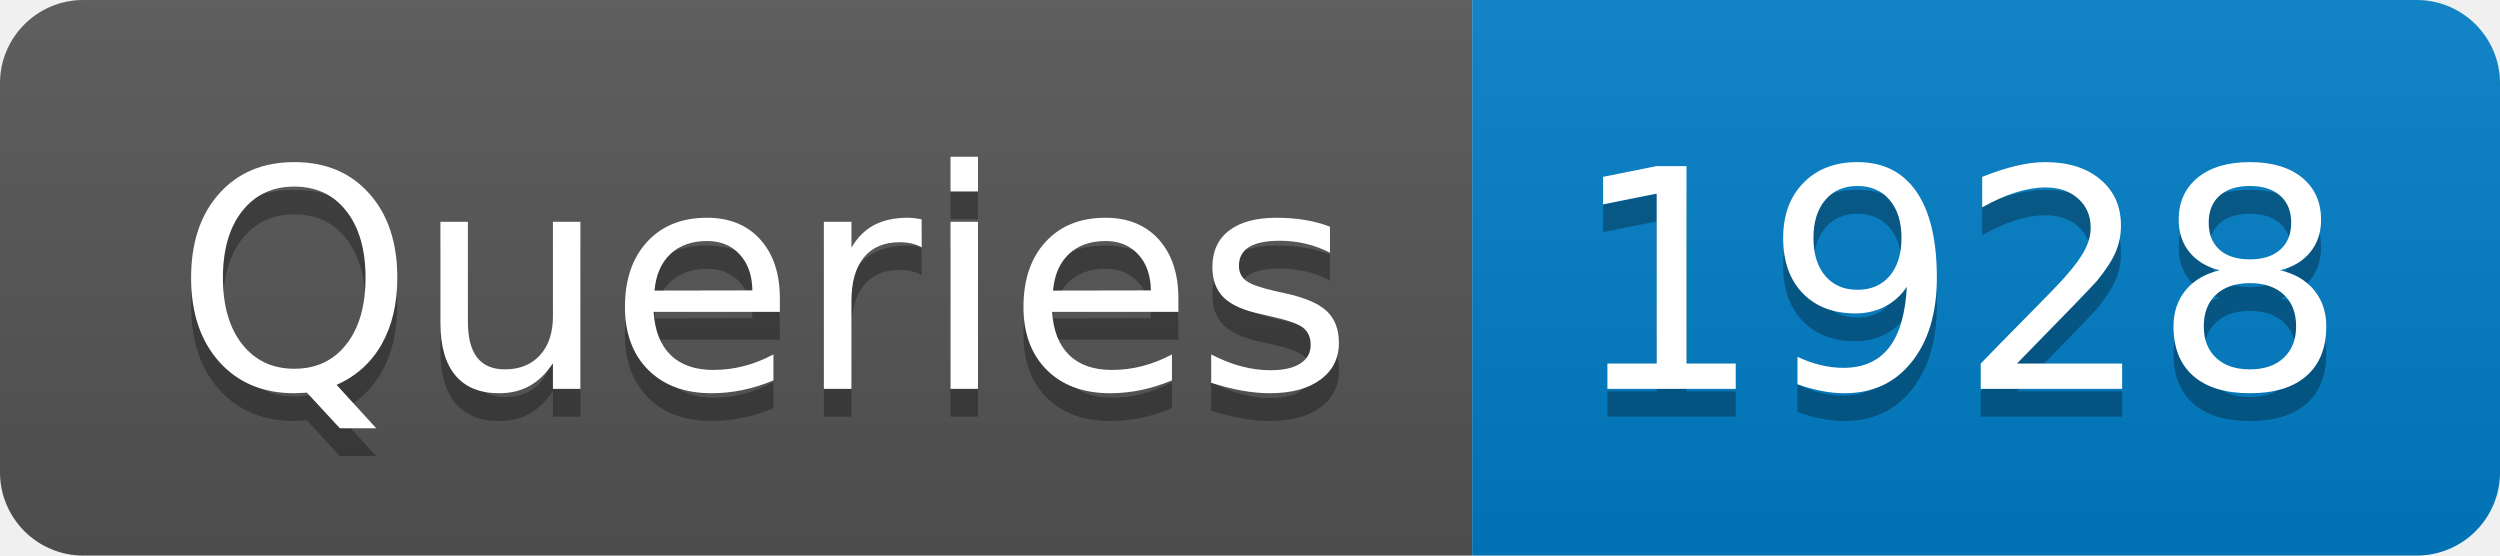
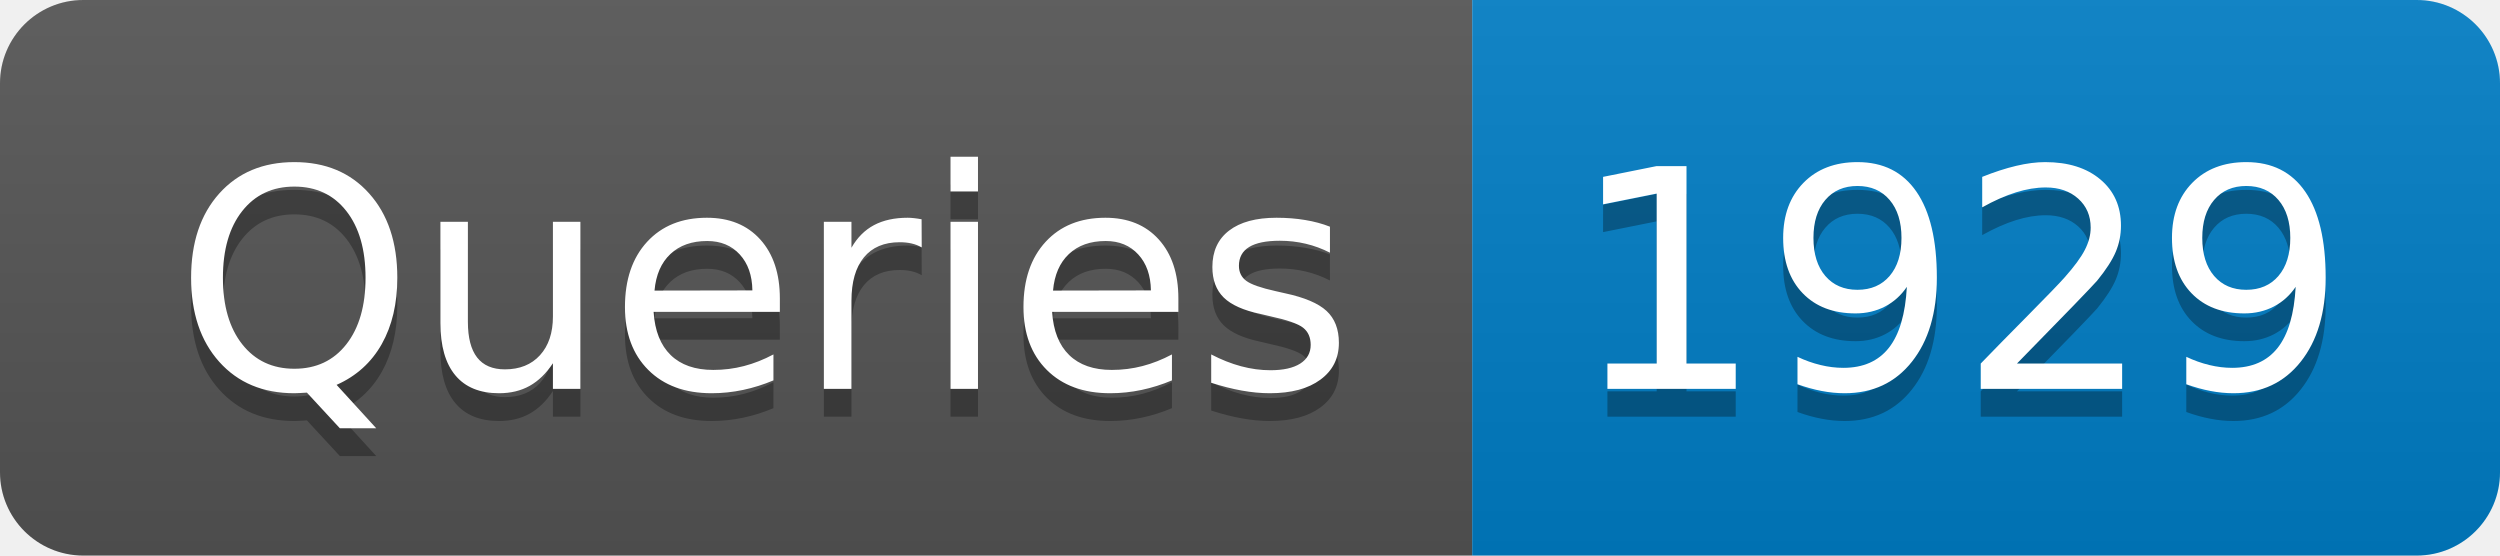
- <svg xmlns="http://www.w3.org/2000/svg" width="90" height="20" role="img" aria-label="Queries: 1928">
+ <svg xmlns="http://www.w3.org/2000/svg" width="90" height="20" role="img" aria-label="Queries: 1929">
  <linearGradient id="s" x2="0" y2="100%">
    <stop offset="0" stop-color="#bbb" stop-opacity=".1" />
    <stop offset="1" stop-opacity=".1" />
  </linearGradient>
  <clipPath id="r">
    <rect width="90" height="20" rx="3" fill="#fff" />
  </clipPath>
  <g clip-path="url(#r)">
    <rect width="53" height="20" fill="#555" />
    <rect x="53" width="37" height="20" fill="#007ec6" />
    <rect width="90" height="20" fill="url(#s)" />
  </g>
  <g fill="#fff" text-anchor="middle" font-family="Verdana,Geneva,DejaVu Sans,sans-serif" text-rendering="geometricPrecision" font-size="110">
    <text aria-hidden="true" x="275" y="150" fill="#010101" fill-opacity=".3" transform="scale(.1)" textLength="430">Queries</text>
    <text x="275" y="140" transform="scale(.1)" fill="#fff" textLength="430">Queries</text>
-     <text aria-hidden="true" x="705" y="150" fill="#010101" fill-opacity=".3" transform="scale(.1)" textLength="270">1928</text>
-     <text x="705" y="140" transform="scale(.1)" fill="#fff" textLength="270">1928</text>
+     <text aria-hidden="true" x="705" y="150" fill="#010101" fill-opacity=".3" transform="scale(.1)" textLength="270">1929</text>
+     <text x="705" y="140" transform="scale(.1)" fill="#fff" textLength="270">1929</text>
  </g>
</svg>
